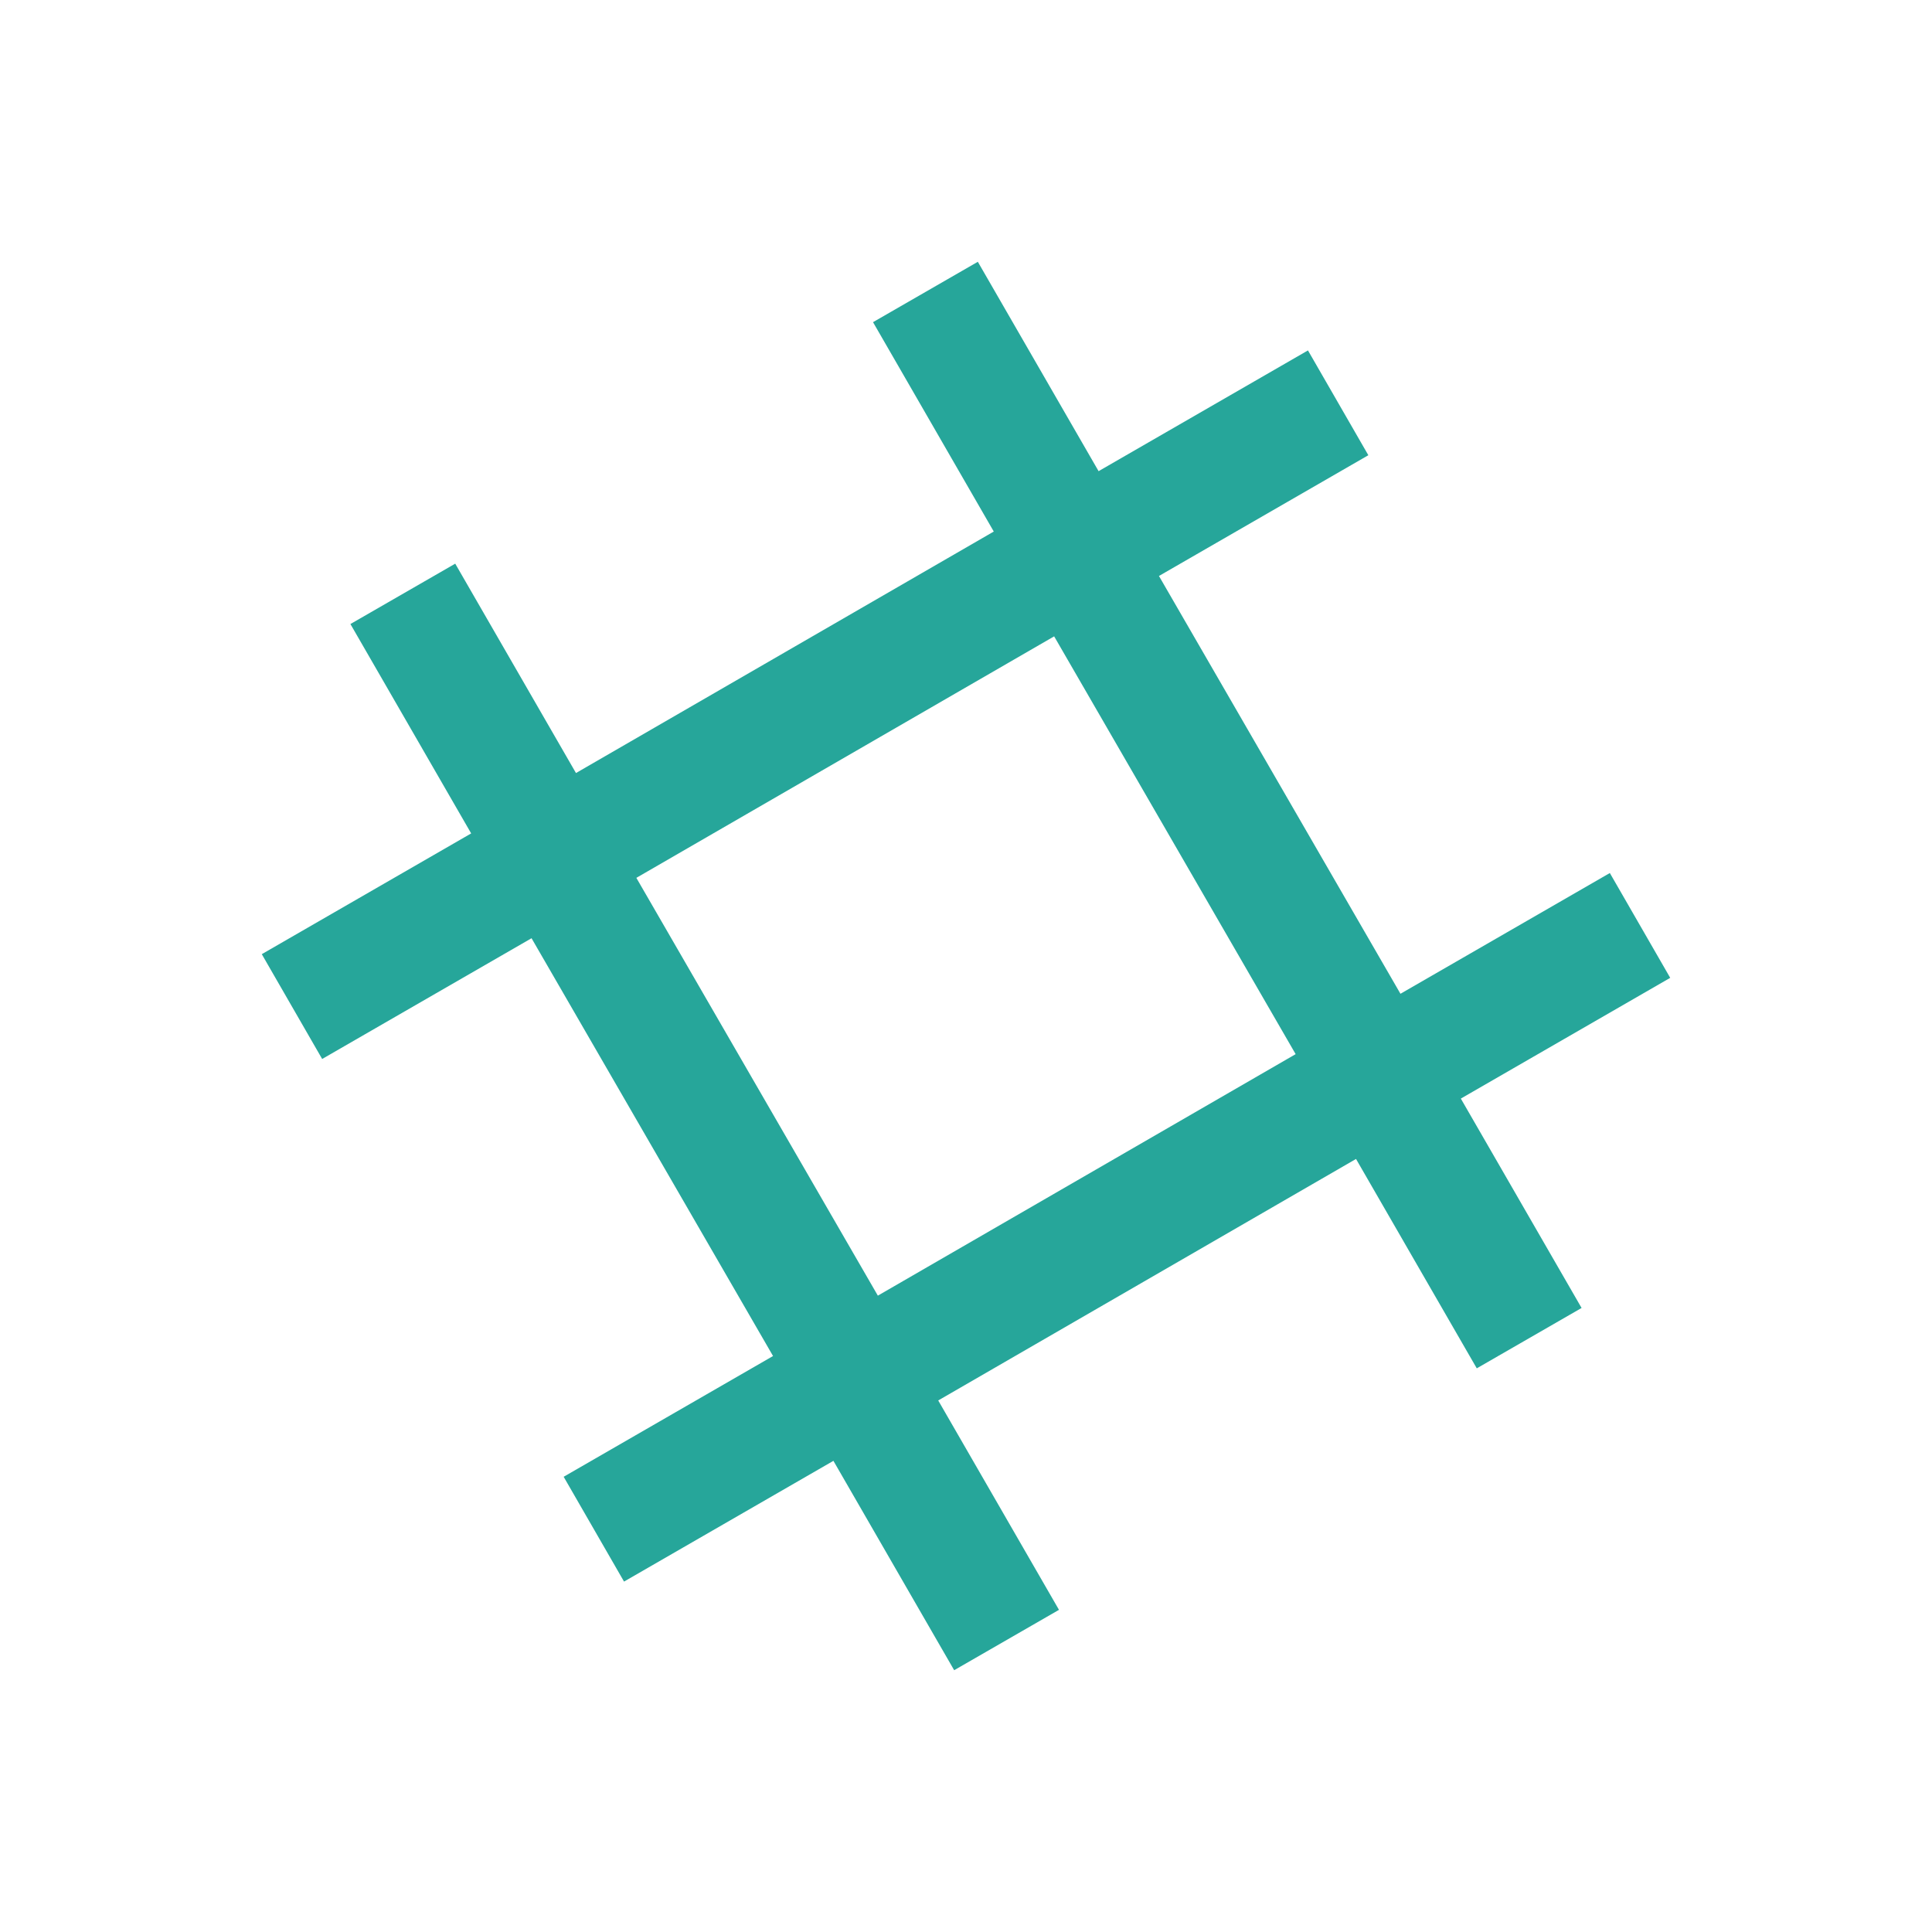
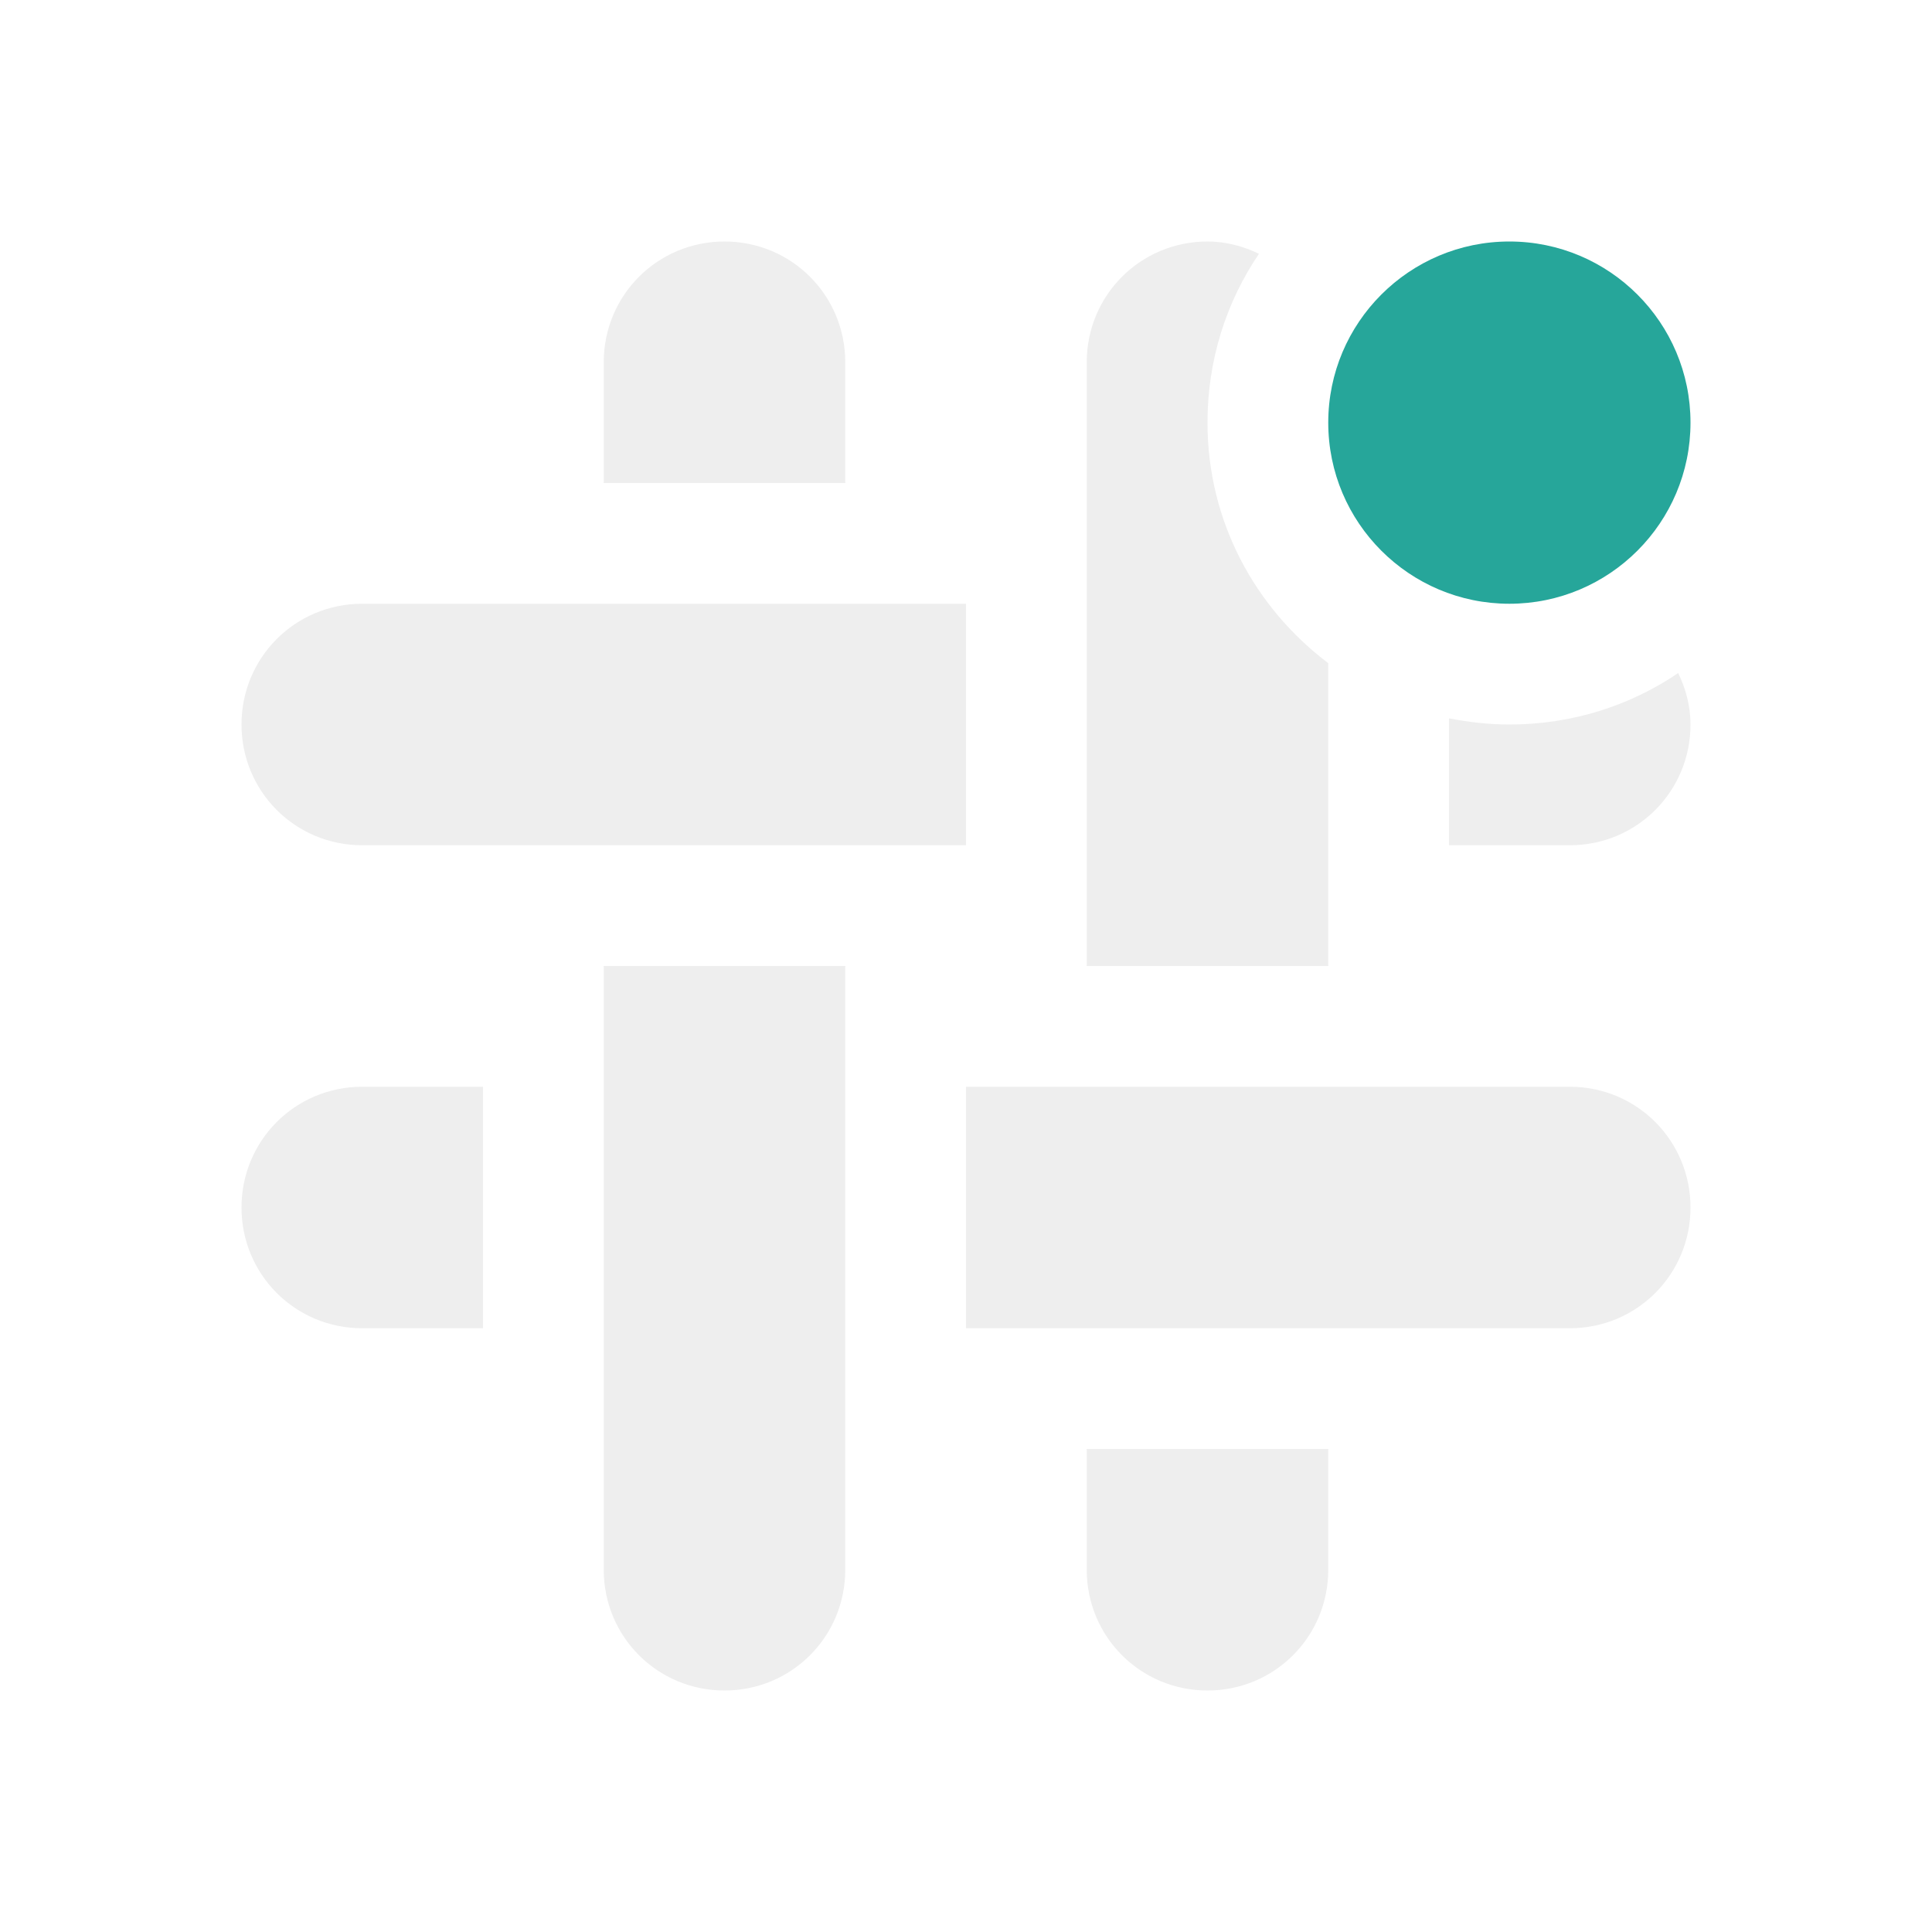
<svg xmlns="http://www.w3.org/2000/svg" width="16px" height="16px" viewBox="0 0 16 16" version="1.1">
  <g id="surface1">
-     <path style=" stroke:none;fill-rule:nonzero;fill:rgb(14.902%,65.098%,60.392%);fill-opacity:1;" d="M 2.902 5.168 L 3.902 6.902 L 2.168 7.902 L 2.668 8.77 L 4.402 7.77 L 6.402 11.23 L 4.668 12.23 L 5.168 13.098 L 6.902 12.098 L 7.902 13.832 L 8.77 13.332 L 7.77 11.598 L 11.23 9.598 L 12.23 11.332 L 13.098 10.832 L 12.098 9.098 L 13.832 8.098 L 13.332 7.23 L 11.598 8.23 L 9.598 4.77 L 11.332 3.77 L 10.832 2.902 L 9.098 3.902 L 8.098 2.168 L 7.23 2.668 L 8.23 4.402 L 4.77 6.402 L 3.77 4.668 Z M 5.27 7.27 L 8.73 5.27 L 10.73 8.73 L 7.27 10.73 Z M 5.27 7.27 " />
+     <defs>
+       <style id="current-color-scheme" type="text/css">
+    .ColorScheme-Text { color:#eeeeee; } .ColorScheme-Highlight { color:#424242; }
+   </style>
+     </defs>
+     <path style="fill:currentColor" class="ColorScheme-Text" d="M 6 2 C 5.445 2 5 2.445 5 3 L 5 4 L 7 4 L 7 3 C 7 2.445 6.555 2 6 2 Z M 10 2 C 9.445 2 9 2.445 9 3 L 9 8 L 11 8 L 11 5.492 C 10.395 5.035 10 4.32 10 3.5 C 10 2.98 10.156 2.5 10.426 2.102 C 10.297 2.039 10.152 2 10 2 Z M 3 5 C 2.445 5 2 5.445 2 6 C 2 6.555 2.445 7 3 7 L 8 7 L 8 5 Z M 13.898 5.574 C 13.5 5.844 13.02 6 12.5 6 C 12.328 6 12.16 5.98 12 5.949 L 12 7 L 13 7 C 13.555 7 14 6.555 14 6 C 14 5.848 13.961 5.703 13.898 5.574 Z M 5 8 L 5 13 C 5 13.555 5.445 14 6 14 C 6.555 14 7 13.555 7 13 L 7 8 Z M 3 9 C 2.445 9 2 9.445 2 10 C 2 10.555 2.445 11 3 11 L 4 11 L 4 9 Z M 8 9 L 8 11 L 13 11 C 13.555 11 14 10.555 14 10 C 14 9.445 13.555 9 13 9 Z M 9 12 L 9 13 C 9 13.555 9.445 14 10 14 C 10.555 14 11 13.555 11 13 L 11 12 Z M 9 12 " />
+     <path style=" stroke:none;fill-rule:nonzero;fill:rgb(14.902%,65.098%,60.392%);fill-opacity:1;" d="M 12.5 2 C 13.328 2 14 2.672 14 3.5 C 14 4.328 13.328 5 12.5 5 C 11.672 5 11 4.328 11 3.5 C 11 2.672 11.672 2 12.5 2 Z M 12.5 2 " />
  </g>
</svg>
